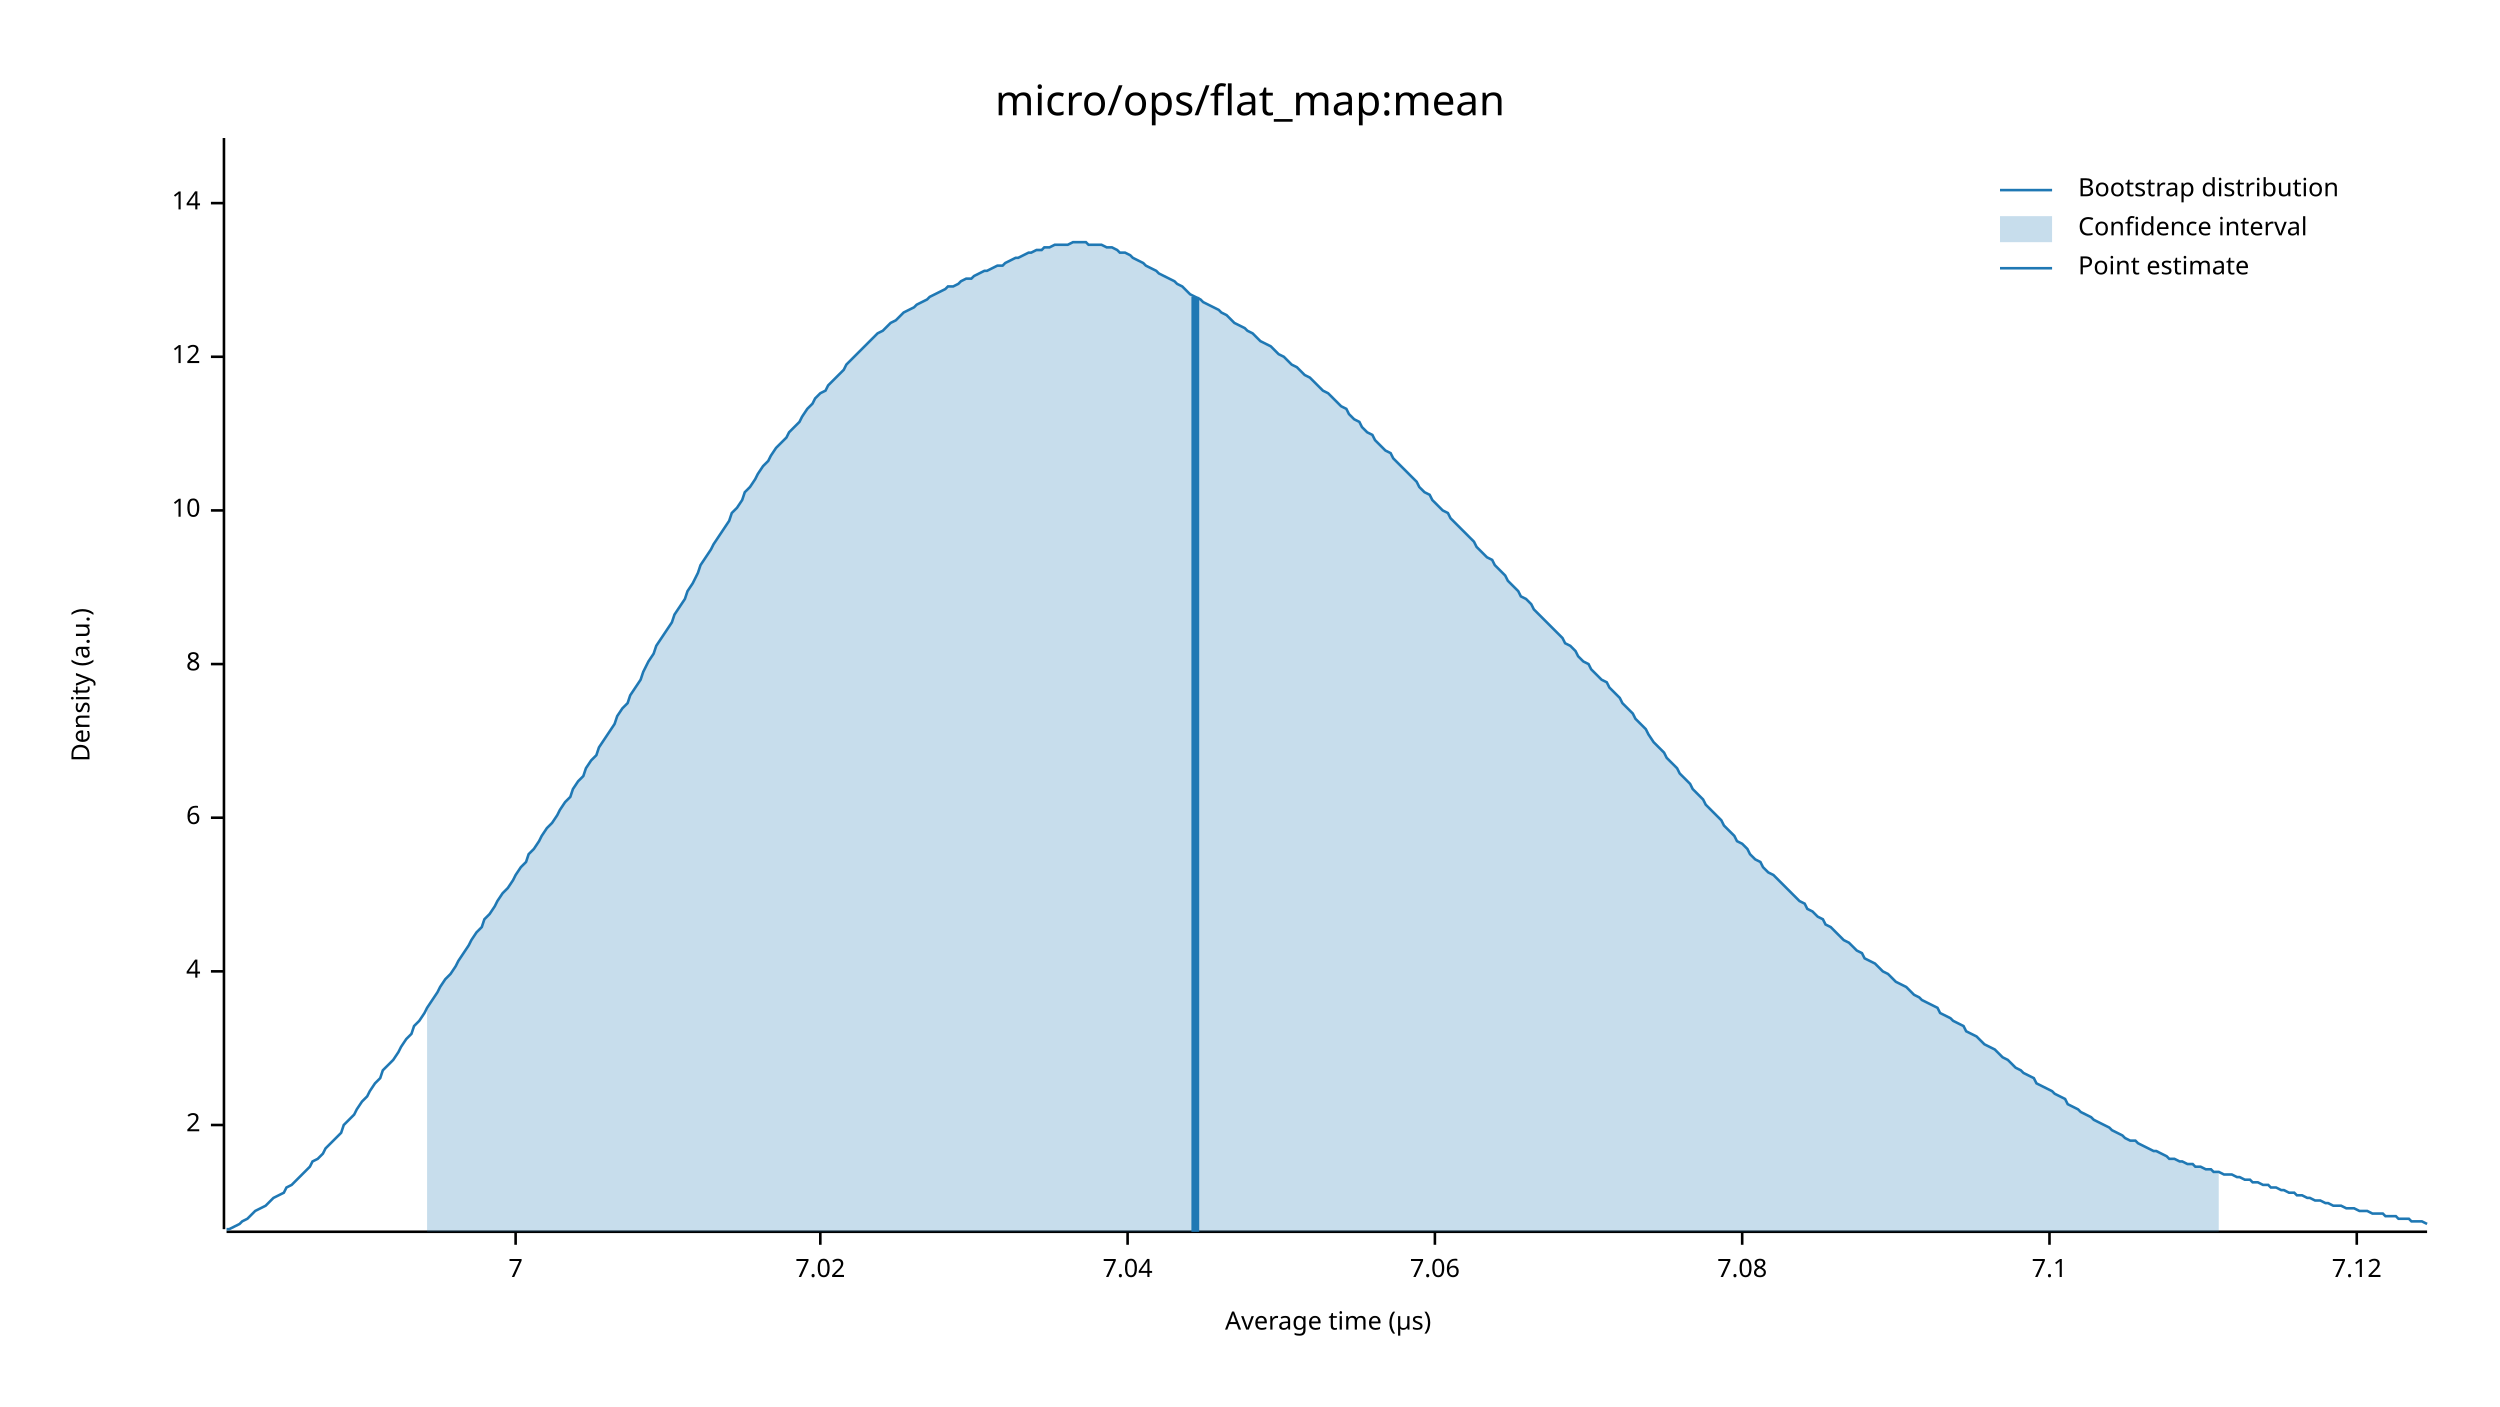
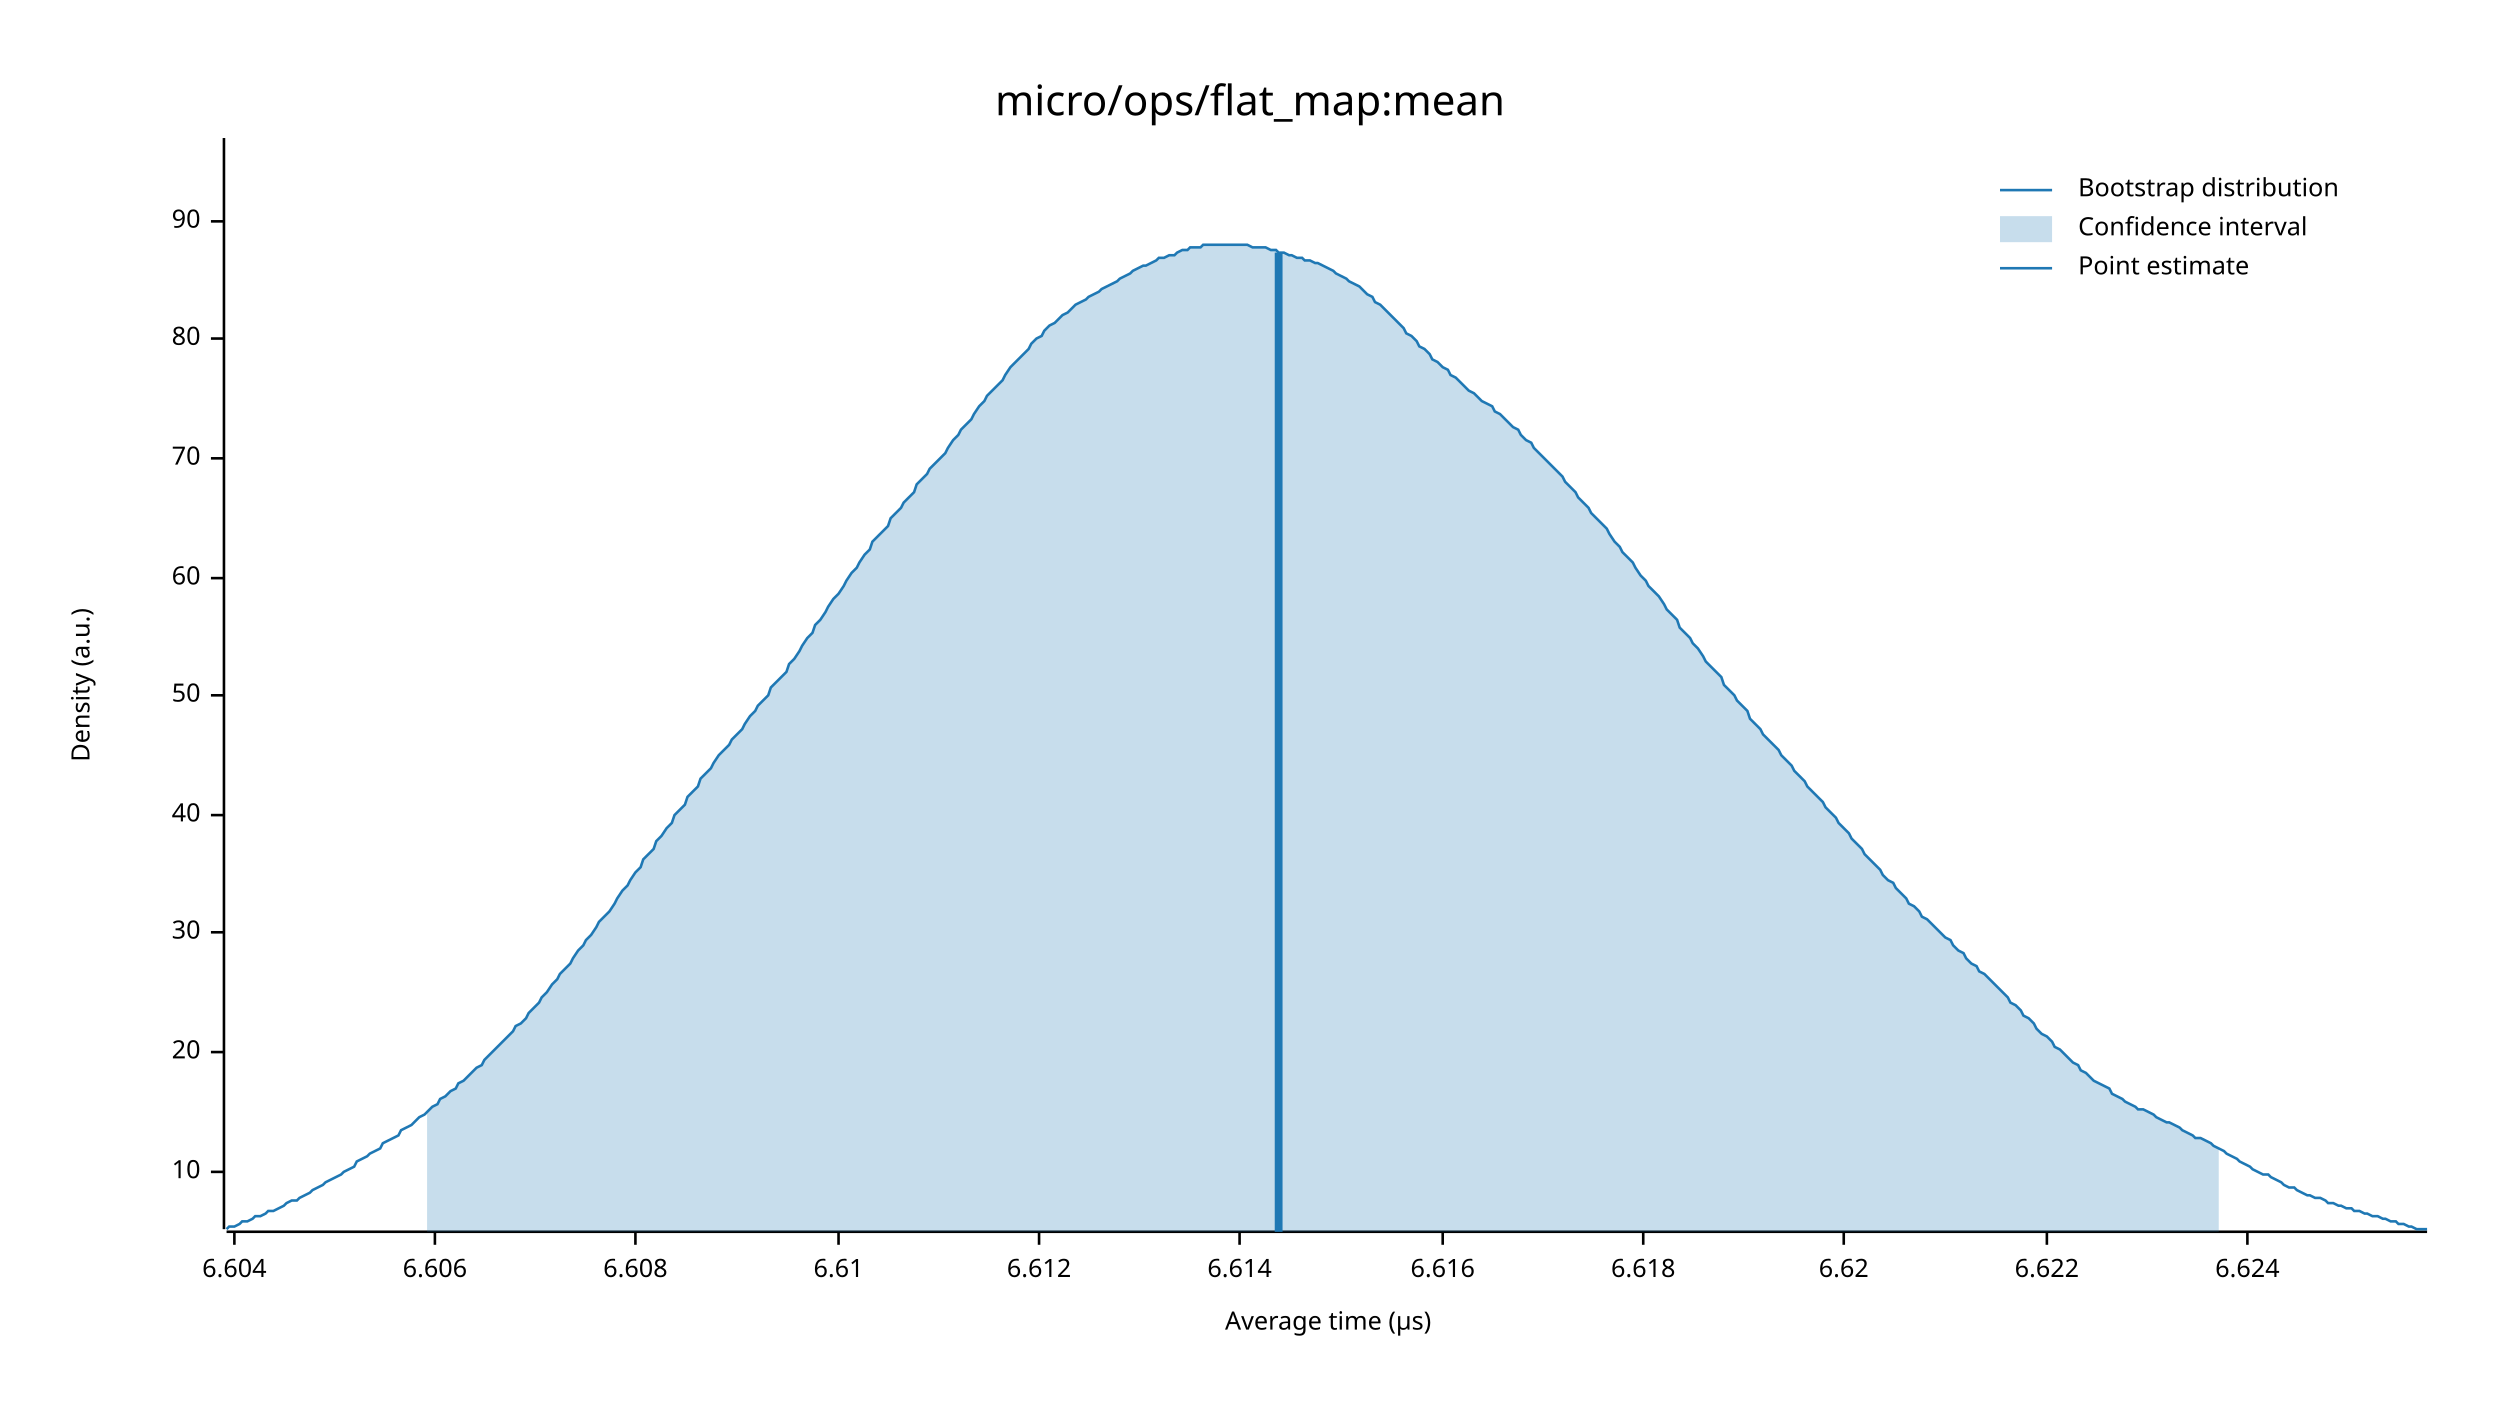
<svg xmlns="http://www.w3.org/2000/svg" width="960" height="540" viewBox="0 0 960 540">
  <text x="480" y="32" dy="0.76em" text-anchor="middle" font-family="sans-serif" font-size="16.129" opacity="1" fill="#000000">
micro/ops/flat_map:mean
</text>
  <text x="27" y="263" dy="0.76em" text-anchor="middle" font-family="sans-serif" font-size="9.677" opacity="1" fill="#000000" transform="rotate(270, 27, 263)">
Density (a.u.)
</text>
  <text x="510" y="513" dy="-0.5ex" text-anchor="middle" font-family="sans-serif" font-size="9.677" opacity="1" fill="#000000">
Average time (µs)
</text>
  <polyline fill="none" opacity="1" stroke="#000000" stroke-width="1" points="86,53 86,472 " />
-   <text x="77" y="432" dy="0.5ex" text-anchor="end" font-family="sans-serif" font-size="9.677" opacity="1" fill="#000000">
- 2
- </text>
-   <polyline fill="none" opacity="1" stroke="#000000" stroke-width="1" points="81,432 86,432 " />
-   <text x="77" y="373" dy="0.5ex" text-anchor="end" font-family="sans-serif" font-size="9.677" opacity="1" fill="#000000">
- 4
- </text>
-   <polyline fill="none" opacity="1" stroke="#000000" stroke-width="1" points="81,373 86,373 " />
-   <text x="77" y="314" dy="0.5ex" text-anchor="end" font-family="sans-serif" font-size="9.677" opacity="1" fill="#000000">
- 6
- </text>
-   <polyline fill="none" opacity="1" stroke="#000000" stroke-width="1" points="81,314 86,314 " />
-   <text x="77" y="255" dy="0.5ex" text-anchor="end" font-family="sans-serif" font-size="9.677" opacity="1" fill="#000000">
- 8
- </text>
-   <polyline fill="none" opacity="1" stroke="#000000" stroke-width="1" points="81,255 86,255 " />
-   <text x="77" y="196" dy="0.5ex" text-anchor="end" font-family="sans-serif" font-size="9.677" opacity="1" fill="#000000">
+   <text x="77" y="450" dy="0.5ex" text-anchor="end" font-family="sans-serif" font-size="9.677" opacity="1" fill="#000000">
10
</text>
-   <polyline fill="none" opacity="1" stroke="#000000" stroke-width="1" points="81,196 86,196 " />
-   <text x="77" y="137" dy="0.5ex" text-anchor="end" font-family="sans-serif" font-size="9.677" opacity="1" fill="#000000">
- 12
+   <polyline fill="none" opacity="1" stroke="#000000" stroke-width="1" points="81,450 86,450 " />
+   <text x="77" y="404" dy="0.5ex" text-anchor="end" font-family="sans-serif" font-size="9.677" opacity="1" fill="#000000">
+ 20
</text>
-   <polyline fill="none" opacity="1" stroke="#000000" stroke-width="1" points="81,137 86,137 " />
-   <text x="77" y="78" dy="0.5ex" text-anchor="end" font-family="sans-serif" font-size="9.677" opacity="1" fill="#000000">
- 14
+   <polyline fill="none" opacity="1" stroke="#000000" stroke-width="1" points="81,404 86,404 " />
+   <text x="77" y="358" dy="0.5ex" text-anchor="end" font-family="sans-serif" font-size="9.677" opacity="1" fill="#000000">
+ 30
</text>
-   <polyline fill="none" opacity="1" stroke="#000000" stroke-width="1" points="81,78 86,78 " />
+   <polyline fill="none" opacity="1" stroke="#000000" stroke-width="1" points="81,358 86,358 " />
+   <text x="77" y="313" dy="0.5ex" text-anchor="end" font-family="sans-serif" font-size="9.677" opacity="1" fill="#000000">
+ 40
+ </text>
+   <polyline fill="none" opacity="1" stroke="#000000" stroke-width="1" points="81,313 86,313 " />
+   <text x="77" y="267" dy="0.5ex" text-anchor="end" font-family="sans-serif" font-size="9.677" opacity="1" fill="#000000">
+ 50
+ </text>
+   <polyline fill="none" opacity="1" stroke="#000000" stroke-width="1" points="81,267 86,267 " />
+   <text x="77" y="222" dy="0.5ex" text-anchor="end" font-family="sans-serif" font-size="9.677" opacity="1" fill="#000000">
+ 60
+ </text>
+   <polyline fill="none" opacity="1" stroke="#000000" stroke-width="1" points="81,222 86,222 " />
+   <text x="77" y="176" dy="0.5ex" text-anchor="end" font-family="sans-serif" font-size="9.677" opacity="1" fill="#000000">
+ 70
+ </text>
+   <polyline fill="none" opacity="1" stroke="#000000" stroke-width="1" points="81,176 86,176 " />
+   <text x="77" y="130" dy="0.5ex" text-anchor="end" font-family="sans-serif" font-size="9.677" opacity="1" fill="#000000">
+ 80
+ </text>
+   <polyline fill="none" opacity="1" stroke="#000000" stroke-width="1" points="81,130 86,130 " />
+   <text x="77" y="85" dy="0.5ex" text-anchor="end" font-family="sans-serif" font-size="9.677" opacity="1" fill="#000000">
+ 90
+ </text>
+   <polyline fill="none" opacity="1" stroke="#000000" stroke-width="1" points="81,85 86,85 " />
  <polyline fill="none" opacity="1" stroke="#000000" stroke-width="1" points="87,473 932,473 " />
-   <text x="198" y="483" dy="0.76em" text-anchor="middle" font-family="sans-serif" font-size="9.677" opacity="1" fill="#000000">
- 7
+   <text x="90" y="483" dy="0.76em" text-anchor="middle" font-family="sans-serif" font-size="9.677" opacity="1" fill="#000000">
+ 6.604
</text>
-   <polyline fill="none" opacity="1" stroke="#000000" stroke-width="1" points="198,473 198,478 " />
-   <text x="315" y="483" dy="0.76em" text-anchor="middle" font-family="sans-serif" font-size="9.677" opacity="1" fill="#000000">
- 7.02
+   <polyline fill="none" opacity="1" stroke="#000000" stroke-width="1" points="90,473 90,478 " />
+   <text x="167" y="483" dy="0.76em" text-anchor="middle" font-family="sans-serif" font-size="9.677" opacity="1" fill="#000000">
+ 6.606
</text>
-   <polyline fill="none" opacity="1" stroke="#000000" stroke-width="1" points="315,473 315,478 " />
-   <text x="433" y="483" dy="0.76em" text-anchor="middle" font-family="sans-serif" font-size="9.677" opacity="1" fill="#000000">
- 7.04
+   <polyline fill="none" opacity="1" stroke="#000000" stroke-width="1" points="167,473 167,478 " />
+   <text x="244" y="483" dy="0.76em" text-anchor="middle" font-family="sans-serif" font-size="9.677" opacity="1" fill="#000000">
+ 6.608
</text>
-   <polyline fill="none" opacity="1" stroke="#000000" stroke-width="1" points="433,473 433,478 " />
-   <text x="551" y="483" dy="0.76em" text-anchor="middle" font-family="sans-serif" font-size="9.677" opacity="1" fill="#000000">
- 7.06
+   <polyline fill="none" opacity="1" stroke="#000000" stroke-width="1" points="244,473 244,478 " />
+   <text x="322" y="483" dy="0.76em" text-anchor="middle" font-family="sans-serif" font-size="9.677" opacity="1" fill="#000000">
+ 6.61
</text>
-   <polyline fill="none" opacity="1" stroke="#000000" stroke-width="1" points="551,473 551,478 " />
-   <text x="669" y="483" dy="0.76em" text-anchor="middle" font-family="sans-serif" font-size="9.677" opacity="1" fill="#000000">
- 7.08
+   <polyline fill="none" opacity="1" stroke="#000000" stroke-width="1" points="322,473 322,478 " />
+   <text x="399" y="483" dy="0.76em" text-anchor="middle" font-family="sans-serif" font-size="9.677" opacity="1" fill="#000000">
+ 6.612
</text>
-   <polyline fill="none" opacity="1" stroke="#000000" stroke-width="1" points="669,473 669,478 " />
-   <text x="787" y="483" dy="0.76em" text-anchor="middle" font-family="sans-serif" font-size="9.677" opacity="1" fill="#000000">
- 7.1
+   <polyline fill="none" opacity="1" stroke="#000000" stroke-width="1" points="399,473 399,478 " />
+   <text x="476" y="483" dy="0.76em" text-anchor="middle" font-family="sans-serif" font-size="9.677" opacity="1" fill="#000000">
+ 6.614
</text>
-   <polyline fill="none" opacity="1" stroke="#000000" stroke-width="1" points="787,473 787,478 " />
-   <text x="905" y="483" dy="0.76em" text-anchor="middle" font-family="sans-serif" font-size="9.677" opacity="1" fill="#000000">
- 7.12
+   <polyline fill="none" opacity="1" stroke="#000000" stroke-width="1" points="476,473 476,478 " />
+   <text x="554" y="483" dy="0.76em" text-anchor="middle" font-family="sans-serif" font-size="9.677" opacity="1" fill="#000000">
+ 6.616
</text>
-   <polyline fill="none" opacity="1" stroke="#000000" stroke-width="1" points="905,473 905,478 " />
-   <polyline fill="none" opacity="1" stroke="#1F78B4" stroke-width="1" points="87,472 88,472 90,471 92,470 93,469 95,468 97,466 98,465 100,464 102,463 103,462 105,460 107,459 109,458 110,456 112,455 114,453 115,452 117,450 119,448 120,446 122,445 124,443 125,441 127,439 129,437 131,435 132,432 134,430 136,428 137,426 139,423 141,421 142,419 144,416 146,414 147,411 149,409 151,407 153,404 154,402 156,399 158,397 159,394 161,392 163,389 164,387 166,384 168,381 169,379 171,376 173,374 175,371 176,369 178,366 180,363 181,361 183,358 185,356 186,353 188,351 190,348 191,346 193,343 195,341 197,338 198,336 200,333 202,331 203,328 205,326 207,323 208,321 210,318 212,316 214,313 215,311 217,308 219,306 220,303 222,300 224,298 225,295 227,292 229,290 230,287 232,284 234,281 236,278 237,275 239,272 241,270 242,267 244,264 246,261 247,258 249,254 251,251 252,248 254,245 256,242 258,239 259,236 261,233 263,230 264,227 266,224 268,220 269,217 271,214 273,211 274,209 276,206 278,203 280,200 281,197 283,195 285,192 286,189 288,187 290,184 291,182 293,179 295,177 296,175 298,172 300,170 302,168 303,166 305,164 307,162 308,160 310,157 312,155 313,153 315,151 317,150 318,148 320,146 322,144 324,142 325,140 327,138 329,136 330,135 332,133 334,131 335,130 337,128 339,127 341,125 342,124 344,123 346,121 347,120 349,119 351,118 352,117 354,116 356,115 357,114 359,113 361,112 363,111 364,110 366,110 368,109 369,108 371,107 373,107 374,106 376,105 378,104 379,104 381,103 383,102 385,102 386,101 388,100 390,99 391,99 393,98 395,97 396,97 398,96 400,96 401,95 403,95 405,94 407,94 408,94 410,94 412,93 413,93 415,93 417,93 418,94 420,94 422,94 423,94 425,95 427,95 429,96 430,97 432,97 434,98 435,99 437,100 439,101 440,102 442,103 444,104 445,105 447,106 449,107 451,108 452,109 454,110 456,112 457,113 459,114 461,115 462,116 464,117 466,118 468,119 469,120 471,121 473,123 474,124 476,125 478,126 479,127 481,128 483,130 484,131 486,132 488,133 490,135 491,136 493,137 495,139 496,140 498,141 500,143 501,144 503,145 505,147 506,148 508,150 510,151 512,153 513,154 515,156 517,157 518,159 520,161 522,162 523,164 525,166 527,167 528,169 530,171 532,173 534,174 535,176 537,178 539,180 540,181 542,183 544,185 545,187 547,189 549,190 550,192 552,194 554,196 556,197 557,199 559,201 561,203 562,204 564,206 566,208 567,210 569,212 571,214 573,215 574,217 576,219 578,221 579,223 581,225 583,227 584,229 586,230 588,232 589,234 591,236 593,238 595,240 596,241 598,243 600,245 601,247 603,248 605,250 606,252 608,254 610,255 611,257 613,259 615,261 617,262 618,264 620,266 622,268 623,270 625,272 627,274 628,276 630,278 632,280 633,282 635,285 637,287 639,289 640,291 642,293 644,295 645,297 647,299 649,301 650,303 652,305 654,307 655,309 657,311 659,313 661,315 662,317 664,319 666,321 667,323 669,324 671,326 672,328 674,330 676,331 677,333 679,335 681,336 683,338 684,339 686,341 688,343 689,344 691,346 693,347 694,349 696,350 698,352 700,353 701,355 703,356 705,358 706,359 708,361 710,362 711,363 713,365 715,366 716,368 718,369 720,370 722,372 723,373 725,374 727,376 728,377 730,378 732,379 733,380 735,382 737,383 738,384 740,385 742,386 744,387 745,389 747,390 749,391 750,392 752,393 754,394 755,396 757,397 759,398 760,399 762,401 764,402 766,403 767,404 769,406 771,407 772,408 774,410 776,411 777,412 779,413 781,414 782,416 784,417 786,418 788,419 789,420 791,421 793,422 794,424 796,425 798,426 799,427 801,428 803,429 804,430 806,431 808,432 810,433 811,434 813,435 815,436 816,437 818,438 820,438 821,439 823,440 825,441 827,442 828,442 830,443 832,444 833,445 835,445 837,446 838,446 840,447 842,447 843,448 845,448 847,449 849,449 850,450 852,450 854,451 855,451 857,451 859,452 860,452 862,453 864,453 865,454 867,454 869,455 871,455 872,456 874,456 876,457 877,457 879,458 881,458 882,459 884,459 886,460 887,460 889,461 891,461 893,462 894,462 896,463 898,463 899,463 901,464 903,464 904,464 906,465 908,465 909,465 911,466 913,466 915,466 916,467 918,467 920,467 921,468 923,468 925,468 926,469 928,469 930,469 932,470 " />
-   <polygon opacity="0.25" fill="#1F78B4" points="164,387 166,384 168,381 169,379 171,376 173,374 175,371 176,369 178,366 180,363 181,361 183,358 185,356 186,353 188,351 190,348 191,346 193,343 195,341 197,338 198,336 200,333 202,331 203,328 205,326 207,323 208,321 210,318 212,316 214,313 215,311 217,308 219,306 220,303 222,300 224,298 225,295 227,292 229,290 230,287 232,284 234,281 236,278 237,275 239,272 241,270 242,267 244,264 246,261 247,258 249,254 251,251 252,248 254,245 256,242 258,239 259,236 261,233 263,230 264,227 266,224 268,220 269,217 271,214 273,211 274,209 276,206 278,203 280,200 281,197 283,195 285,192 286,189 288,187 290,184 291,182 293,179 295,177 296,175 298,172 300,170 302,168 303,166 305,164 307,162 308,160 310,157 312,155 313,153 315,151 317,150 318,148 320,146 322,144 324,142 325,140 327,138 329,136 330,135 332,133 334,131 335,130 337,128 339,127 341,125 342,124 344,123 346,121 347,120 349,119 351,118 352,117 354,116 356,115 357,114 359,113 361,112 363,111 364,110 366,110 368,109 369,108 371,107 373,107 374,106 376,105 378,104 379,104 381,103 383,102 385,102 386,101 388,100 390,99 391,99 393,98 395,97 396,97 398,96 400,96 401,95 403,95 405,94 407,94 408,94 410,94 412,93 413,93 415,93 417,93 418,94 420,94 422,94 423,94 425,95 427,95 429,96 430,97 432,97 434,98 435,99 437,100 439,101 440,102 442,103 444,104 445,105 447,106 449,107 451,108 452,109 454,110 456,112 457,113 459,114 461,115 462,116 464,117 466,118 468,119 469,120 471,121 473,123 474,124 476,125 478,126 479,127 481,128 483,130 484,131 486,132 488,133 490,135 491,136 493,137 495,139 496,140 498,141 500,143 501,144 503,145 505,147 506,148 508,150 510,151 512,153 513,154 515,156 517,157 518,159 520,161 522,162 523,164 525,166 527,167 528,169 530,171 532,173 534,174 535,176 537,178 539,180 540,181 542,183 544,185 545,187 547,189 549,190 550,192 552,194 554,196 556,197 557,199 559,201 561,203 562,204 564,206 566,208 567,210 569,212 571,214 573,215 574,217 576,219 578,221 579,223 581,225 583,227 584,229 586,230 588,232 589,234 591,236 593,238 595,240 596,241 598,243 600,245 601,247 603,248 605,250 606,252 608,254 610,255 611,257 613,259 615,261 617,262 618,264 620,266 622,268 623,270 625,272 627,274 628,276 630,278 632,280 633,282 635,285 637,287 639,289 640,291 642,293 644,295 645,297 647,299 649,301 650,303 652,305 654,307 655,309 657,311 659,313 661,315 662,317 664,319 666,321 667,323 669,324 671,326 672,328 674,330 676,331 677,333 679,335 681,336 683,338 684,339 686,341 688,343 689,344 691,346 693,347 694,349 696,350 698,352 700,353 701,355 703,356 705,358 706,359 708,361 710,362 711,363 713,365 715,366 716,368 718,369 720,370 722,372 723,373 725,374 727,376 728,377 730,378 732,379 733,380 735,382 737,383 738,384 740,385 742,386 744,387 745,389 747,390 749,391 750,392 752,393 754,394 755,396 757,397 759,398 760,399 762,401 764,402 766,403 767,404 769,406 771,407 772,408 774,410 776,411 777,412 779,413 781,414 782,416 784,417 786,418 788,419 789,420 791,421 793,422 794,424 796,425 798,426 799,427 801,428 803,429 804,430 806,431 808,432 810,433 811,434 813,435 815,436 816,437 818,438 820,438 821,439 823,440 825,441 827,442 828,442 830,443 832,444 833,445 835,445 837,446 838,446 840,447 842,447 843,448 845,448 847,449 849,449 850,450 852,450 852,473 164,473 " />
-   <polyline fill="none" opacity="1" stroke="#1F78B4" stroke-width="3" points="459,473 459,114 " />
+   <polyline fill="none" opacity="1" stroke="#000000" stroke-width="1" points="554,473 554,478 " />
+   <text x="631" y="483" dy="0.76em" text-anchor="middle" font-family="sans-serif" font-size="9.677" opacity="1" fill="#000000">
+ 6.618
+ </text>
+   <polyline fill="none" opacity="1" stroke="#000000" stroke-width="1" points="631,473 631,478 " />
+   <text x="708" y="483" dy="0.76em" text-anchor="middle" font-family="sans-serif" font-size="9.677" opacity="1" fill="#000000">
+ 6.62
+ </text>
+   <polyline fill="none" opacity="1" stroke="#000000" stroke-width="1" points="708,473 708,478 " />
+   <text x="786" y="483" dy="0.76em" text-anchor="middle" font-family="sans-serif" font-size="9.677" opacity="1" fill="#000000">
+ 6.622
+ </text>
+   <polyline fill="none" opacity="1" stroke="#000000" stroke-width="1" points="786,473 786,478 " />
+   <text x="863" y="483" dy="0.76em" text-anchor="middle" font-family="sans-serif" font-size="9.677" opacity="1" fill="#000000">
+ 6.624
+ </text>
+   <polyline fill="none" opacity="1" stroke="#000000" stroke-width="1" points="863,473 863,478 " />
+   <polyline fill="none" opacity="1" stroke="#1F78B4" stroke-width="1" points="87,472 88,471 90,471 92,470 93,469 95,469 97,468 98,467 100,467 102,466 103,465 105,465 107,464 109,463 110,462 112,461 114,461 115,460 117,459 119,458 120,457 122,456 124,455 125,454 127,453 129,452 131,451 132,450 134,449 136,448 137,446 139,445 141,444 142,443 144,442 146,441 147,439 149,438 151,437 153,436 154,434 156,433 158,432 159,431 161,429 163,428 164,427 166,425 168,424 169,422 171,421 173,419 175,418 176,416 178,415 180,413 181,412 183,410 185,409 186,407 188,405 190,403 191,402 193,400 195,398 197,396 198,394 200,393 202,391 203,389 205,387 207,385 208,383 210,381 212,378 214,376 215,374 217,372 219,370 220,368 222,365 224,363 225,361 227,359 229,356 230,354 232,352 234,350 236,347 237,345 239,342 241,340 242,338 244,335 246,333 247,330 249,328 251,326 252,323 254,321 256,318 258,316 259,313 261,311 263,309 264,306 266,304 268,302 269,299 271,297 273,295 274,293 276,290 278,288 280,286 281,284 283,282 285,280 286,278 288,275 290,273 291,271 293,269 295,267 296,264 298,262 300,260 302,258 303,255 305,253 307,250 308,248 310,245 312,243 313,240 315,238 317,235 318,233 320,230 322,228 324,225 325,223 327,220 329,218 330,216 332,213 334,211 335,208 337,206 339,204 341,202 342,199 344,197 346,195 347,193 349,191 351,189 352,186 354,184 356,182 357,180 359,178 361,176 363,174 364,172 366,169 368,167 369,165 371,163 373,161 374,159 376,156 378,154 379,152 381,150 383,148 385,146 386,144 388,141 390,139 391,138 393,136 395,134 396,132 398,130 400,129 401,127 403,125 405,124 407,122 408,121 410,120 412,118 413,117 415,116 417,115 418,114 420,113 422,112 423,111 425,110 427,109 429,108 430,107 432,106 434,105 435,104 437,103 439,102 440,102 442,101 444,100 445,99 447,99 449,98 451,98 452,97 454,96 456,96 457,95 459,95 461,95 462,94 464,94 466,94 468,94 469,94 471,94 473,94 474,94 476,94 478,94 479,94 481,95 483,95 484,95 486,95 488,96 490,96 491,97 493,97 495,98 496,98 498,99 500,99 501,100 503,100 505,101 506,101 508,102 510,103 512,104 513,105 515,106 517,107 518,108 520,109 522,110 523,111 525,113 527,114 528,116 530,117 532,119 534,121 535,122 537,124 539,126 540,128 542,129 544,131 545,133 547,134 549,136 550,138 552,139 554,141 556,142 557,144 559,145 561,147 562,148 564,150 566,151 567,152 569,154 571,155 573,156 574,158 576,159 578,161 579,162 581,164 583,165 584,167 586,169 588,170 589,172 591,174 593,176 595,178 596,179 598,181 600,183 601,185 603,187 605,189 606,191 608,193 610,195 611,197 613,199 615,201 617,203 618,205 620,208 622,210 623,212 625,214 627,216 628,218 630,221 632,223 633,225 635,227 637,229 639,232 640,234 642,236 644,238 645,241 647,243 649,245 650,247 652,249 654,252 655,254 657,256 659,258 661,260 662,263 664,265 666,267 667,269 669,271 671,273 672,276 674,278 676,280 677,282 679,284 681,286 683,288 684,290 686,292 688,294 689,296 691,298 693,300 694,302 696,304 698,306 700,308 701,310 703,312 705,314 706,316 708,318 710,320 711,322 713,324 715,326 716,328 718,330 720,332 722,334 723,336 725,338 727,339 728,341 730,343 732,345 733,347 735,348 737,350 738,352 740,353 742,355 744,357 745,358 747,360 749,361 750,363 752,365 754,366 755,368 757,370 759,371 760,373 762,374 764,376 766,378 767,379 769,381 771,383 772,385 774,386 776,388 777,390 779,391 781,393 782,395 784,397 786,398 788,400 789,402 791,403 793,405 794,406 796,408 798,409 799,411 801,412 803,414 804,415 806,416 808,417 810,418 811,420 813,421 815,422 816,423 818,424 820,425 821,426 823,426 825,427 827,428 828,429 830,430 832,431 833,431 835,432 837,433 838,434 840,435 842,436 843,437 845,437 847,438 849,439 850,440 852,441 854,442 855,443 857,444 859,445 860,446 862,447 864,448 865,449 867,450 869,451 871,451 872,452 874,453 876,454 877,455 879,456 881,456 882,457 884,458 886,459 887,459 889,460 891,460 893,461 894,462 896,462 898,463 899,463 901,464 903,464 904,465 906,465 908,466 909,466 911,467 913,467 915,468 916,468 918,469 920,469 921,470 923,470 925,471 926,471 928,472 930,472 932,472 " />
+   <polygon opacity="0.25" fill="#1F78B4" points="164,427 166,425 168,424 169,422 171,421 173,419 175,418 176,416 178,415 180,413 181,412 183,410 185,409 186,407 188,405 190,403 191,402 193,400 195,398 197,396 198,394 200,393 202,391 203,389 205,387 207,385 208,383 210,381 212,378 214,376 215,374 217,372 219,370 220,368 222,365 224,363 225,361 227,359 229,356 230,354 232,352 234,350 236,347 237,345 239,342 241,340 242,338 244,335 246,333 247,330 249,328 251,326 252,323 254,321 256,318 258,316 259,313 261,311 263,309 264,306 266,304 268,302 269,299 271,297 273,295 274,293 276,290 278,288 280,286 281,284 283,282 285,280 286,278 288,275 290,273 291,271 293,269 295,267 296,264 298,262 300,260 302,258 303,255 305,253 307,250 308,248 310,245 312,243 313,240 315,238 317,235 318,233 320,230 322,228 324,225 325,223 327,220 329,218 330,216 332,213 334,211 335,208 337,206 339,204 341,202 342,199 344,197 346,195 347,193 349,191 351,189 352,186 354,184 356,182 357,180 359,178 361,176 363,174 364,172 366,169 368,167 369,165 371,163 373,161 374,159 376,156 378,154 379,152 381,150 383,148 385,146 386,144 388,141 390,139 391,138 393,136 395,134 396,132 398,130 400,129 401,127 403,125 405,124 407,122 408,121 410,120 412,118 413,117 415,116 417,115 418,114 420,113 422,112 423,111 425,110 427,109 429,108 430,107 432,106 434,105 435,104 437,103 439,102 440,102 442,101 444,100 445,99 447,99 449,98 451,98 452,97 454,96 456,96 457,95 459,95 461,95 462,94 464,94 466,94 468,94 469,94 471,94 473,94 474,94 476,94 478,94 479,94 481,95 483,95 484,95 486,95 488,96 490,96 491,97 493,97 495,98 496,98 498,99 500,99 501,100 503,100 505,101 506,101 508,102 510,103 512,104 513,105 515,106 517,107 518,108 520,109 522,110 523,111 525,113 527,114 528,116 530,117 532,119 534,121 535,122 537,124 539,126 540,128 542,129 544,131 545,133 547,134 549,136 550,138 552,139 554,141 556,142 557,144 559,145 561,147 562,148 564,150 566,151 567,152 569,154 571,155 573,156 574,158 576,159 578,161 579,162 581,164 583,165 584,167 586,169 588,170 589,172 591,174 593,176 595,178 596,179 598,181 600,183 601,185 603,187 605,189 606,191 608,193 610,195 611,197 613,199 615,201 617,203 618,205 620,208 622,210 623,212 625,214 627,216 628,218 630,221 632,223 633,225 635,227 637,229 639,232 640,234 642,236 644,238 645,241 647,243 649,245 650,247 652,249 654,252 655,254 657,256 659,258 661,260 662,263 664,265 666,267 667,269 669,271 671,273 672,276 674,278 676,280 677,282 679,284 681,286 683,288 684,290 686,292 688,294 689,296 691,298 693,300 694,302 696,304 698,306 700,308 701,310 703,312 705,314 706,316 708,318 710,320 711,322 713,324 715,326 716,328 718,330 720,332 722,334 723,336 725,338 727,339 728,341 730,343 732,345 733,347 735,348 737,350 738,352 740,353 742,355 744,357 745,358 747,360 749,361 750,363 752,365 754,366 755,368 757,370 759,371 760,373 762,374 764,376 766,378 767,379 769,381 771,383 772,385 774,386 776,388 777,390 779,391 781,393 782,395 784,397 786,398 788,400 789,402 791,403 793,405 794,406 796,408 798,409 799,411 801,412 803,414 804,415 806,416 808,417 810,418 811,420 813,421 815,422 816,423 818,424 820,425 821,426 823,426 825,427 827,428 828,429 830,430 832,431 833,431 835,432 837,433 838,434 840,435 842,436 843,437 845,437 847,438 849,439 850,440 852,441 852,473 164,473 " />
+   <polyline fill="none" opacity="1" stroke="#1F78B4" stroke-width="3" points="491,473 491,97 " />
  <text x="798" y="68" dy="0.76em" text-anchor="start" font-family="sans-serif" font-size="9.677" opacity="1" fill="#000000">
Bootstrap distribution
</text>
  <text x="798" y="83" dy="0.76em" text-anchor="start" font-family="sans-serif" font-size="9.677" opacity="1" fill="#000000">
Confidence interval
</text>
  <text x="798" y="98" dy="0.76em" text-anchor="start" font-family="sans-serif" font-size="9.677" opacity="1" fill="#000000">
Point estimate
</text>
  <polyline fill="none" opacity="1" stroke="#1F78B4" stroke-width="1" points="768,73 788,73 " />
  <rect x="768" y="83" width="20" height="10" opacity="0.25" fill="#1F78B4" stroke="none" />
  <polyline fill="none" opacity="1" stroke="#1F78B4" stroke-width="1" points="768,103 788,103 " />
</svg>
